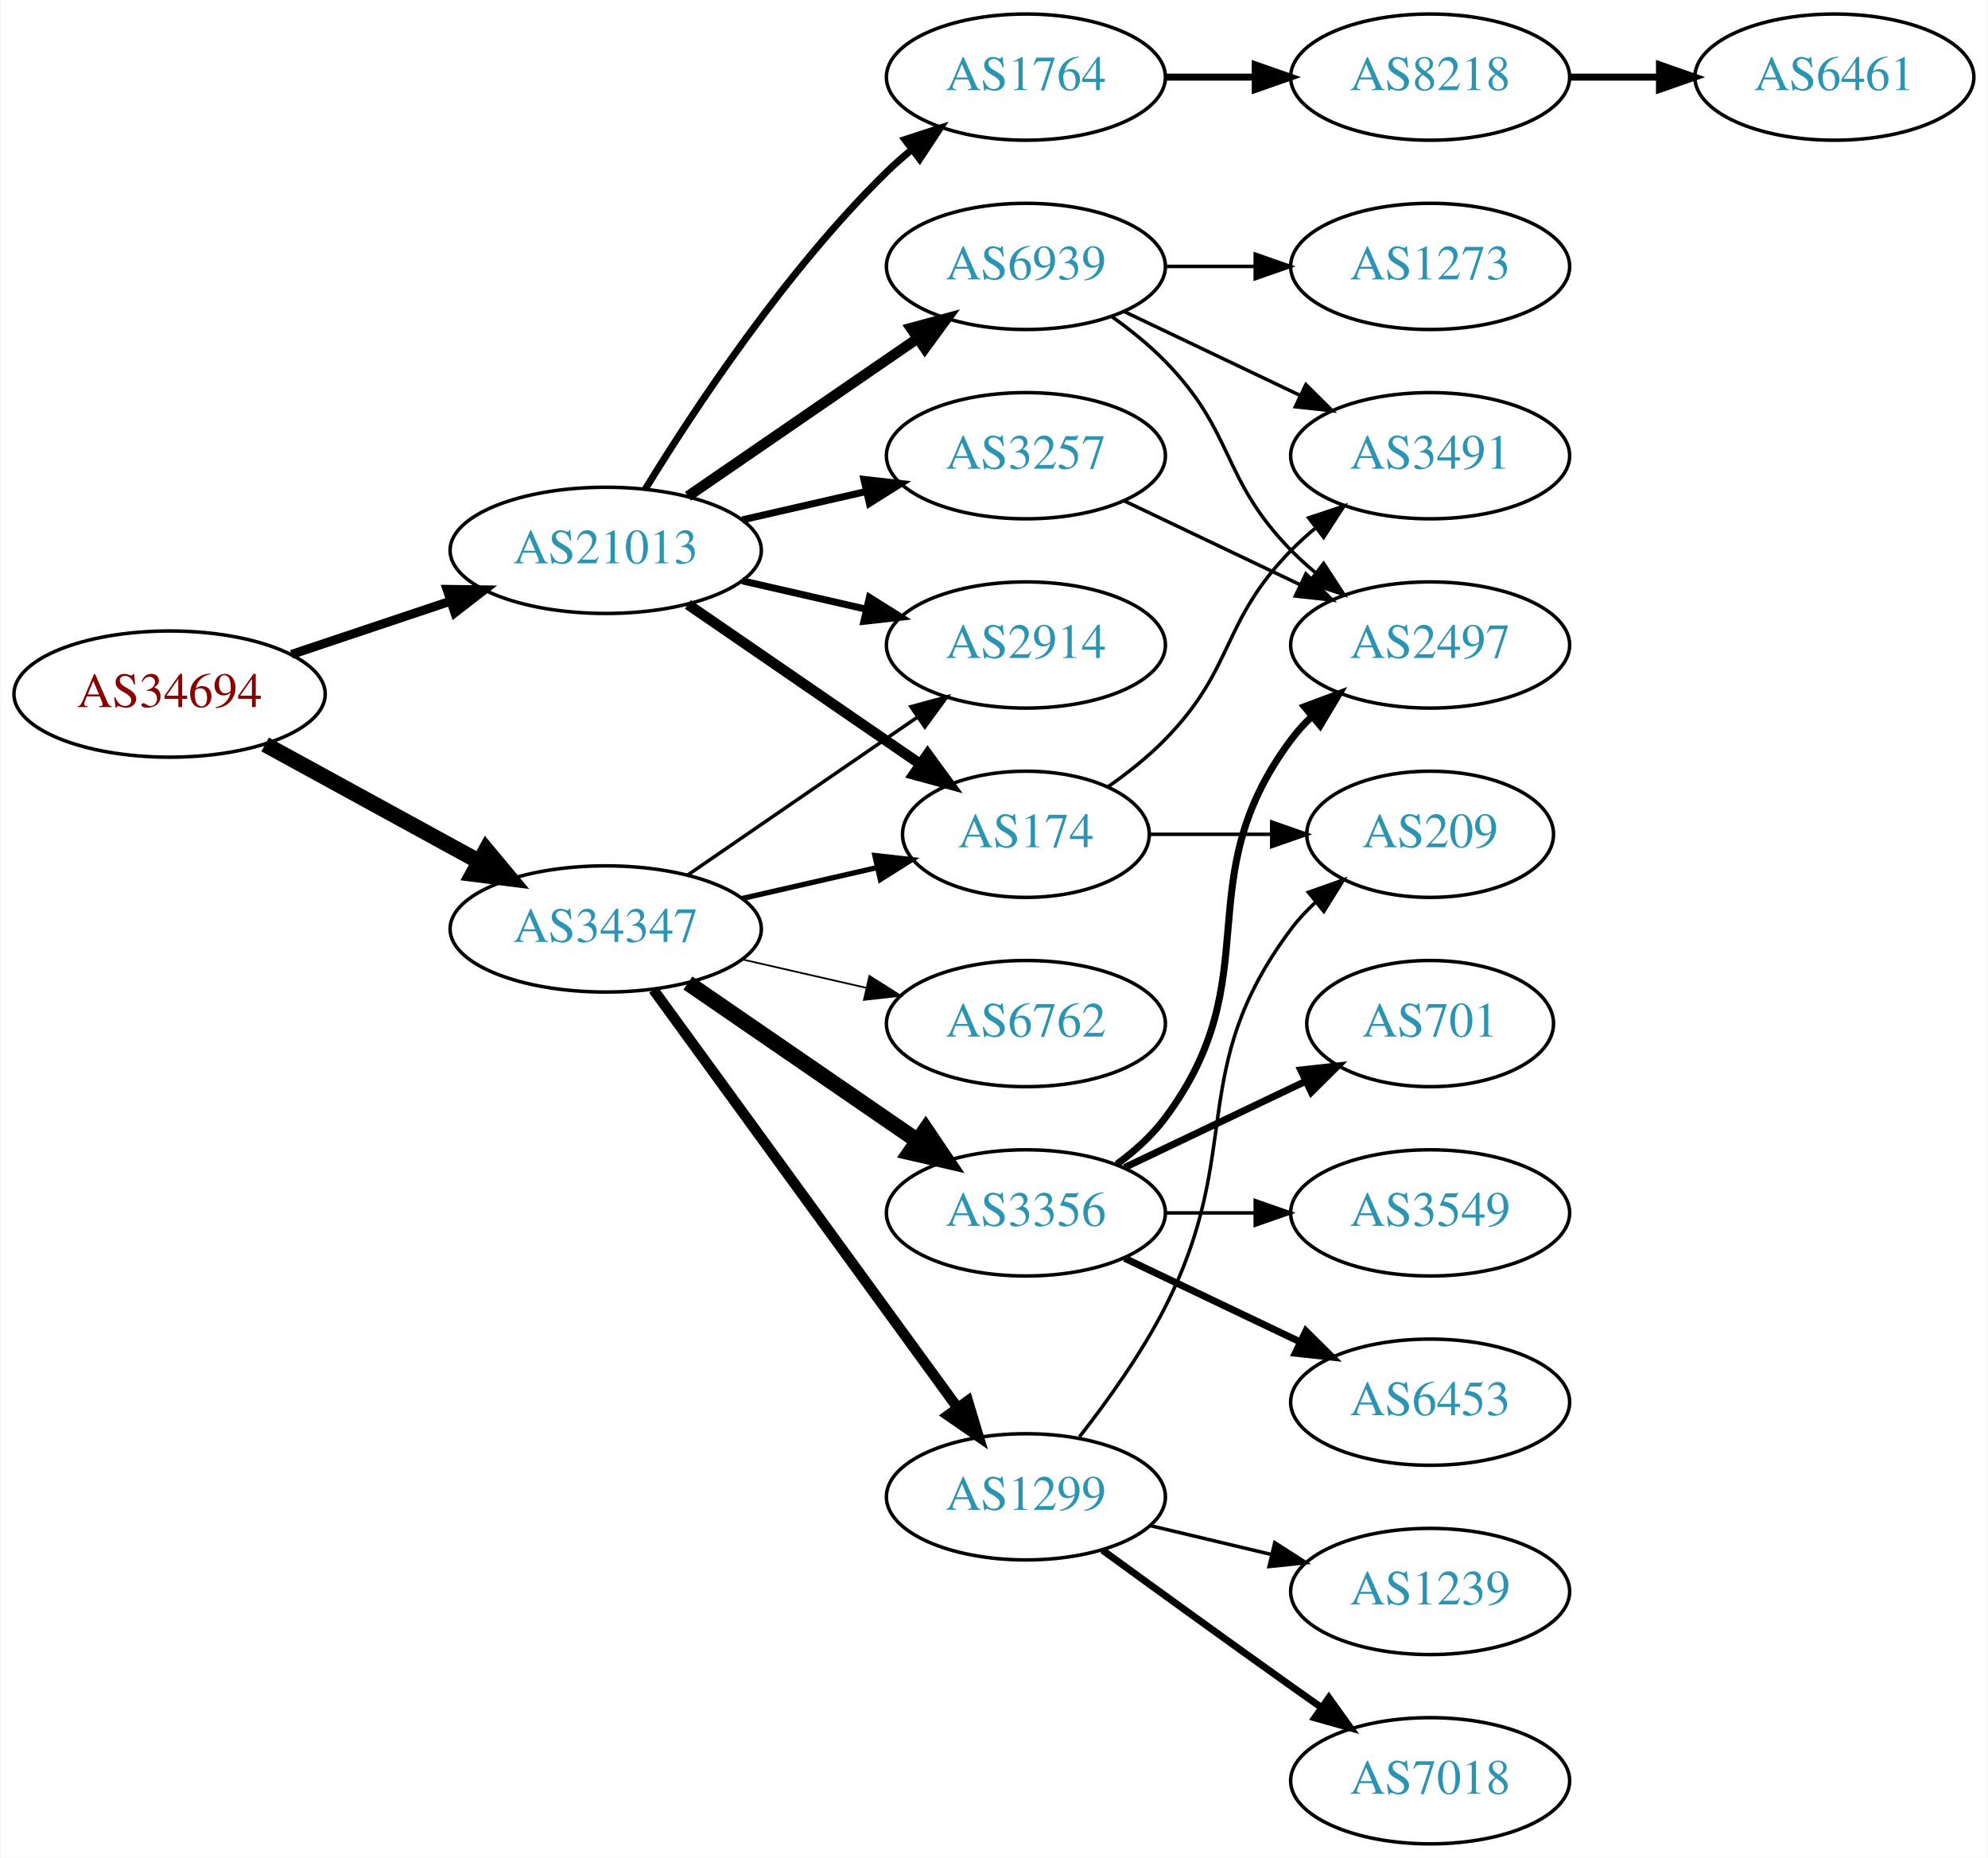
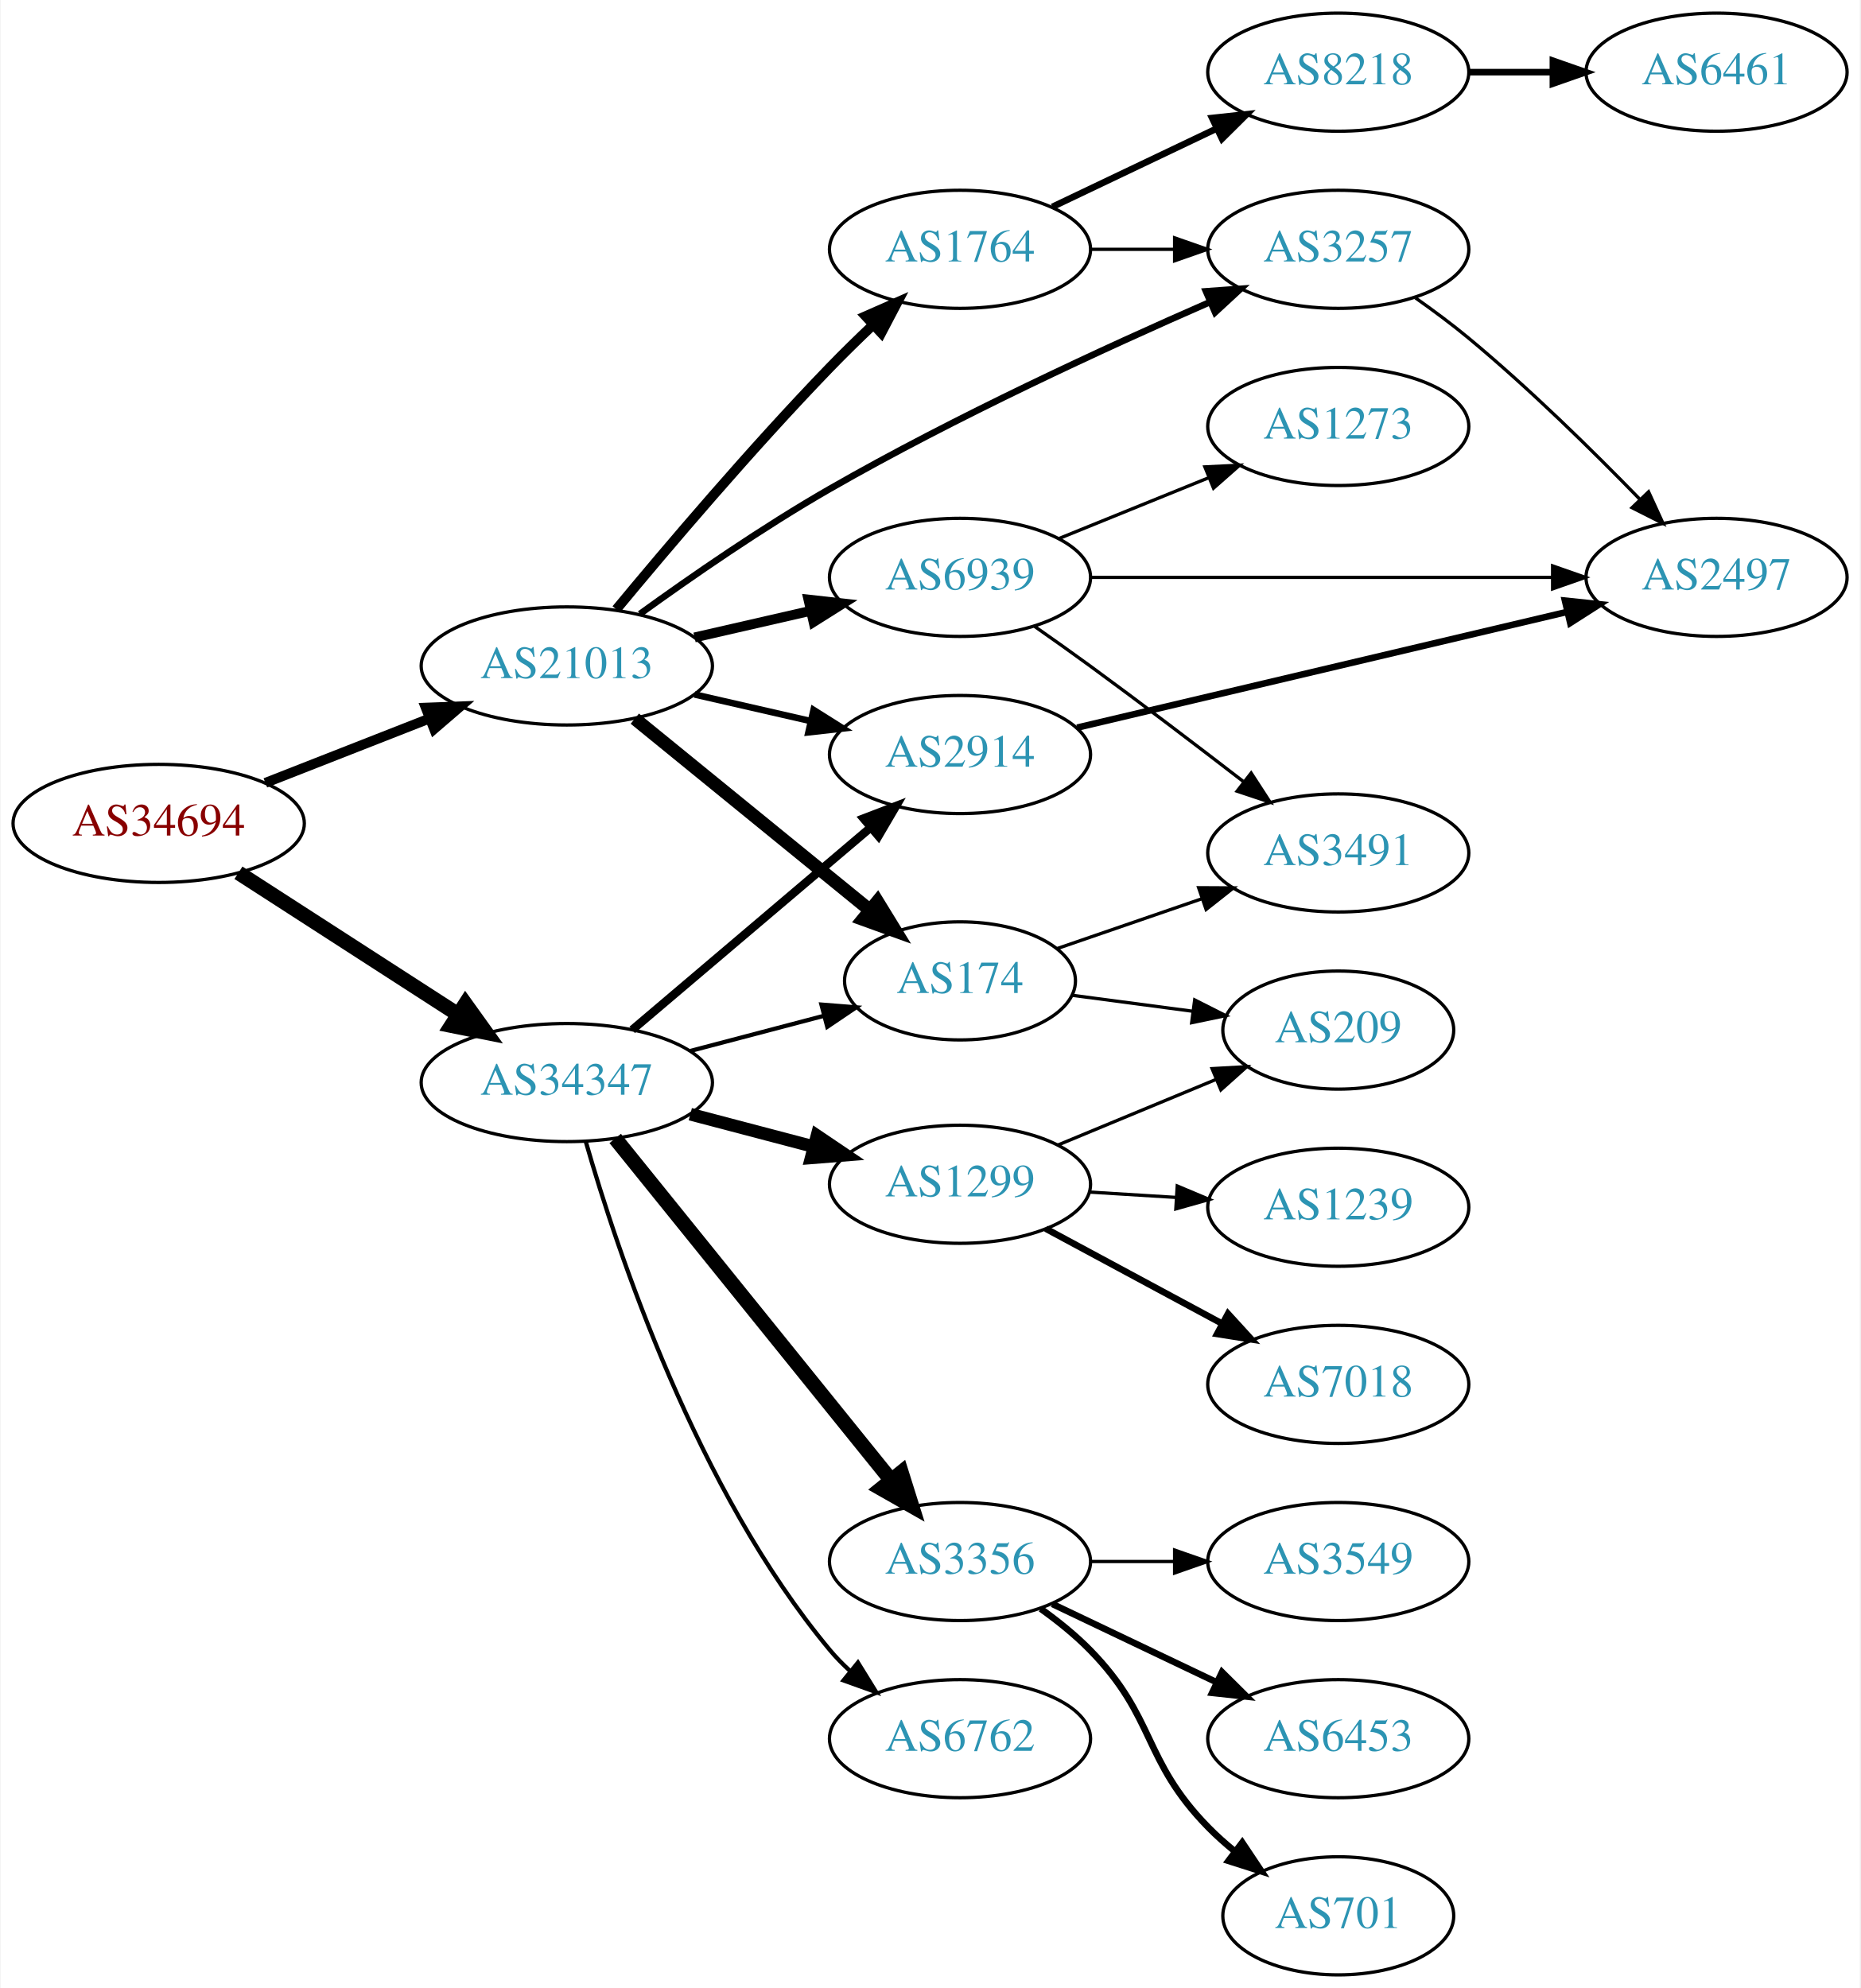
- <svg xmlns="http://www.w3.org/2000/svg" xmlns:xlink="http://www.w3.org/1999/xlink" width="567pt" height="530pt" viewBox="0.00 0.00 566.66 530.00">
-   <g id="graph0" class="graph" transform="scale(1 1) rotate(0) translate(4 526)">
-     <polygon fill="white" stroke="none" points="-4,4 -4,-526 562.663,-526 562.663,4 -4,4" />
+ <svg xmlns="http://www.w3.org/2000/svg" xmlns:xlink="http://www.w3.org/1999/xlink" width="567pt" height="606pt" viewBox="0.00 0.00 566.66 606.00">
+   <g id="graph0" class="graph" transform="scale(1 1) rotate(0) translate(4 602)">
+     <polygon fill="white" stroke="none" points="-4,4 -4,-602 562.663,-602 562.663,4 -4,4" />
    <g id="node1" class="node">
      <g id="a_node1">
        <a xlink:href="/asn/34694" xlink:title="AS34694 ~ Stadtwerke Woergl GmbH [AT]">
-           <ellipse fill="#ffffff" stroke="black" cx="44.196" cy="-328" rx="44.393" ry="18" />
-           <text text-anchor="middle" x="44.196" y="-324.3" font-family="Times,serif" font-size="14.00" fill="#880000">AS34694</text>
+           <ellipse fill="#ffffff" stroke="black" cx="44.196" cy="-351" rx="44.393" ry="18" />
+           <text text-anchor="middle" x="44.196" y="-347.3" font-family="Times,serif" font-size="14.00" fill="#880000">AS34694</text>
        </a>
      </g>
    </g>
    <g id="node2" class="node">
      <g id="a_node2">
        <a xlink:href="/asn/21013" xlink:title="AS21013 ~ Wels, AT [AT]">
-           <ellipse fill="#ffffff" stroke="black" cx="168.588" cy="-369" rx="44.393" ry="18" />
-           <text text-anchor="middle" x="168.588" y="-365.3" font-family="Times,serif" font-size="14.00" fill="#2c94b3">AS21013</text>
+           <ellipse fill="#ffffff" stroke="black" cx="168.588" cy="-399" rx="44.393" ry="18" />
+           <text text-anchor="middle" x="168.588" y="-395.3" font-family="Times,serif" font-size="14.00" fill="#2c94b3">AS21013</text>
        </a>
      </g>
    </g>
    <g id="edge1" class="edge">
-       <path fill="none" stroke="black" stroke-width="2.571" d="M78.964,-339.312C93.01,-344.017 109.488,-349.537 124.399,-354.532" />
-       <polygon fill="black" stroke="black" stroke-width="2.571" points="123.336,-357.867 133.93,-357.725 125.56,-351.23 123.336,-357.867" />
+       <path fill="none" stroke="black" stroke-width="3" d="M76.715,-363.361C91.991,-369.352 110.521,-376.619 126.855,-383.025" />
+       <polygon fill="black" stroke="black" stroke-width="3" points="125.588,-386.288 136.176,-386.681 128.144,-379.771 125.588,-386.288" />
    </g>
    <g id="node3" class="node">
      <g id="a_node3">
        <a xlink:href="/asn/34347" xlink:title="AS34347 ~ HALLAG Kommunal GmbH [AT]">
-           <ellipse fill="#ffffff" stroke="black" cx="168.588" cy="-261" rx="44.393" ry="18" />
-           <text text-anchor="middle" x="168.588" y="-257.3" font-family="Times,serif" font-size="14.00" fill="#2c94b3">AS34347</text>
+           <ellipse fill="#ffffff" stroke="black" cx="168.588" cy="-272" rx="44.393" ry="18" />
+           <text text-anchor="middle" x="168.588" y="-268.3" font-family="Times,serif" font-size="14.00" fill="#2c94b3">AS34347</text>
        </a>
      </g>
    </g>
    <g id="edge2" class="edge">
-       <path fill="none" stroke="black" stroke-width="4.5" d="M71.452,-313.627C89.279,-303.868 113.056,-290.852 132.503,-280.207" />
-       <polygon fill="black" stroke="black" stroke-width="4.5" points="134.494,-283.605 141.375,-275.349 130.713,-276.697 134.494,-283.605" />
+       <path fill="none" stroke="black" stroke-width="4.5" d="M68.505,-335.955C87.44,-323.733 114.352,-306.362 135.352,-292.808" />
+       <polygon fill="black" stroke="black" stroke-width="4.5" points="137.683,-295.99 143.949,-287.258 133.412,-289.373 137.683,-295.99" />
    </g>
    <g id="node4" class="node">
      <g id="a_node4">
-         <a xlink:href="/asn/1764" xlink:title="AS1764 ~ NEXTLAYER-AS [AT]">
-           <ellipse fill="#ffffff" stroke="black" cx="288.431" cy="-504" rx="39.794" ry="18" />
-           <text text-anchor="middle" x="288.431" y="-500.3" font-family="Times,serif" font-size="14.00" fill="#2c94b3">AS1764</text>
+         <a xlink:href="/asn/3257" xlink:title="AS3257 ~ GTT [DE]">
+           <ellipse fill="#ffffff" stroke="black" cx="403.724" cy="-526" rx="39.794" ry="18" />
+           <text text-anchor="middle" x="403.724" y="-522.3" font-family="Times,serif" font-size="14.00" fill="#2c94b3">AS3257</text>
        </a>
      </g>
    </g>
    <g id="edge3" class="edge">
-       <path fill="none" stroke="black" stroke-width="2" d="M179.854,-386.44C193.662,-408.991 219.851,-448.722 248.784,-477 250.924,-479.092 253.242,-481.137 255.642,-483.106" />
-       <polygon fill="black" stroke="black" stroke-width="2" points="253.908,-486.185 263.983,-489.464 258.152,-480.618 253.908,-486.185" />
+       <path fill="none" stroke="black" stroke-width="2" d="M190.851,-414.835C206.471,-426.132 228.429,-441.328 248.784,-453 287.037,-474.934 332.941,-496.077 364.613,-509.913" />
+       <polygon fill="black" stroke="black" stroke-width="2" points="363.394,-513.199 373.961,-513.965 366.178,-506.776 363.394,-513.199" />
    </g>
    <g id="node5" class="node">
      <g id="a_node5">
-         <a xlink:href="/asn/3257" xlink:title="AS3257 ~ GTT [DE]">
-           <ellipse fill="#ffffff" stroke="black" cx="288.431" cy="-396" rx="39.794" ry="18" />
-           <text text-anchor="middle" x="288.431" y="-392.3" font-family="Times,serif" font-size="14.00" fill="#2c94b3">AS3257</text>
+         <a xlink:href="/asn/2914" xlink:title="AS2914 ~ NTT America, Inc. [US]">
+           <ellipse fill="#ffffff" stroke="black" cx="288.431" cy="-372" rx="39.794" ry="18" />
+           <text text-anchor="middle" x="288.431" y="-368.3" font-family="Times,serif" font-size="14.00" fill="#2c94b3">AS2914</text>
        </a>
      </g>
    </g>
    <g id="edge4" class="edge">
-       <path fill="none" stroke="black" stroke-width="2" d="M207.523,-377.692C218.764,-380.267 231.176,-383.111 242.799,-385.774" />
-       <polygon fill="black" stroke="black" stroke-width="2" points="242.232,-389.235 252.761,-388.057 243.795,-382.412 242.232,-389.235" />
+       <path fill="none" stroke="black" stroke-width="2" d="M207.523,-390.308C218.764,-387.733 231.176,-384.889 242.799,-382.226" />
+       <polygon fill="black" stroke="black" stroke-width="2" points="243.795,-385.588 252.761,-379.943 242.232,-378.765 243.795,-385.588" />
    </g>
    <g id="node6" class="node">
      <g id="a_node6">
-         <a xlink:href="/asn/2914" xlink:title="AS2914 ~ NTT America, Inc. [US]">
-           <ellipse fill="#ffffff" stroke="black" cx="288.431" cy="-342" rx="39.794" ry="18" />
-           <text text-anchor="middle" x="288.431" y="-338.3" font-family="Times,serif" font-size="14.00" fill="#2c94b3">AS2914</text>
+         <a xlink:href="/asn/174" xlink:title="AS174 ~ Cogent Communications [US]">
+           <ellipse fill="#ffffff" stroke="black" cx="288.431" cy="-303" rx="35.194" ry="18" />
+           <text text-anchor="middle" x="288.431" y="-299.3" font-family="Times,serif" font-size="14.00" fill="#2c94b3">AS174</text>
        </a>
      </g>
    </g>
    <g id="edge5" class="edge">
-       <path fill="none" stroke="black" stroke-width="2" d="M207.523,-360.308C218.764,-357.733 231.176,-354.889 242.799,-352.226" />
-       <polygon fill="black" stroke="black" stroke-width="2" points="243.795,-355.588 252.761,-349.943 242.232,-348.765 243.795,-355.588" />
+       <path fill="none" stroke="black" stroke-width="4" d="M189.312,-382.932C208.95,-366.934 239.218,-342.276 260.942,-324.579" />
+       <polygon fill="black" stroke="black" stroke-width="4" points="263.268,-327.199 268.81,-318.169 258.847,-321.772 263.268,-327.199" />
    </g>
    <g id="node7" class="node">
      <g id="a_node7">
-         <a xlink:href="/asn/174" xlink:title="AS174 ~ Cogent Communications [US]">
-           <ellipse fill="#ffffff" stroke="black" cx="288.431" cy="-288" rx="35.194" ry="18" />
-           <text text-anchor="middle" x="288.431" y="-284.3" font-family="Times,serif" font-size="14.00" fill="#2c94b3">AS174</text>
+         <a xlink:href="/asn/1764" xlink:title="AS1764 ~ NEXTLAYER-AS [AT]">
+           <ellipse fill="#ffffff" stroke="black" cx="288.431" cy="-526" rx="39.794" ry="18" />
+           <text text-anchor="middle" x="288.431" y="-522.3" font-family="Times,serif" font-size="14.00" fill="#2c94b3">AS1764</text>
        </a>
      </g>
    </g>
    <g id="edge6" class="edge">
-       <path fill="none" stroke="black" stroke-width="3" d="M192.031,-353.574C210.846,-340.641 237.843,-322.085 258.319,-308.01" />
-       <polygon fill="black" stroke="black" stroke-width="3" points="260.394,-310.831 266.652,-302.282 256.429,-305.063 260.394,-310.831" />
+       <path fill="none" stroke="black" stroke-width="3" d="M183.671,-416.243C199.123,-434.904 224.911,-465.305 248.784,-490 252.949,-494.308 257.505,-498.762 261.982,-503.007" />
+       <polygon fill="black" stroke="black" stroke-width="3" points="259.66,-505.627 269.358,-509.891 264.436,-500.509 259.66,-505.627" />
    </g>
    <g id="node8" class="node">
      <g id="a_node8">
        <a xlink:href="/asn/6939" xlink:title="AS6939 ~ Hurricane Electric LLC [US]">
-           <ellipse fill="#ffffff" stroke="black" cx="288.431" cy="-450" rx="39.794" ry="18" />
-           <text text-anchor="middle" x="288.431" y="-446.3" font-family="Times,serif" font-size="14.00" fill="#2c94b3">AS6939</text>
+           <ellipse fill="#ffffff" stroke="black" cx="288.431" cy="-426" rx="39.794" ry="18" />
+           <text text-anchor="middle" x="288.431" y="-422.3" font-family="Times,serif" font-size="14.00" fill="#2c94b3">AS6939</text>
        </a>
      </g>
    </g>
    <g id="edge7" class="edge">
-       <path fill="none" stroke="black" stroke-width="3" d="M192.031,-384.426C210.612,-397.198 237.173,-415.455 257.553,-429.463" />
-       <polygon fill="black" stroke="black" stroke-width="3" points="255.643,-432.398 265.867,-435.178 259.609,-426.629 255.643,-432.398" />
-     </g>
-     <g id="edge11" class="edge">
-       <path fill="none" stroke="black" d="M192.031,-276.426C210.612,-289.198 237.173,-307.455 257.553,-321.463" />
-       <polygon fill="black" stroke="black" points="255.643,-324.398 265.867,-327.178 259.609,-318.629 255.643,-324.398" />
-     </g>
-     <g id="edge12" class="edge">
-       <path fill="none" stroke="black" stroke-width="1.5" d="M207.523,-269.692C219.84,-272.514 233.565,-275.658 246.116,-278.534" />
-       <polygon fill="black" stroke="black" stroke-width="1.5" points="245.351,-281.949 255.88,-280.771 246.914,-275.126 245.351,-281.949" />
-     </g>
-     <g id="node12" class="node">
-       <g id="a_node12">
-         <a xlink:href="/asn/3356" xlink:title="AS3356 ~ Level 3 Parent, LLC [US]">
-           <ellipse fill="#ffffff" stroke="black" cx="288.431" cy="-180" rx="39.794" ry="18" />
-           <text text-anchor="middle" x="288.431" y="-176.3" font-family="Times,serif" font-size="14.00" fill="#2c94b3">AS3356</text>
-         </a>
-       </g>
-     </g>
-     <g id="edge13" class="edge">
-       <path fill="none" stroke="black" stroke-width="4.5" d="M192.031,-245.574C210.612,-232.802 237.173,-214.545 257.553,-200.537" />
-       <polygon fill="black" stroke="black" stroke-width="4.5" points="259.856,-203.731 265.867,-194.822 255.396,-197.242 259.856,-203.731" />
-     </g>
-     <g id="node13" class="node">
-       <g id="a_node13">
-         <a xlink:href="/asn/1299" xlink:title="AS1299 ~ Telia Carrier [EU]">
-           <ellipse fill="#ffffff" stroke="black" cx="288.431" cy="-99" rx="39.794" ry="18" />
-           <text text-anchor="middle" x="288.431" y="-95.3" font-family="Times,serif" font-size="14.00" fill="#2c94b3">AS1299</text>
-         </a>
-       </g>
-     </g>
-     <g id="edge14" class="edge">
-       <path fill="none" stroke="black" stroke-width="3" d="M182.199,-243.663C203.02,-215.04 244.683,-157.767 268.871,-124.514" />
-       <polygon fill="black" stroke="black" stroke-width="3" points="271.858,-126.358 274.91,-116.212 266.197,-122.24 271.858,-126.358" />
+       <path fill="none" stroke="black" stroke-width="3" d="M207.523,-407.692C218.764,-410.267 231.176,-413.111 242.799,-415.774" />
+       <polygon fill="black" stroke="black" stroke-width="3" points="242.232,-419.235 252.761,-418.057 243.795,-412.412 242.232,-419.235" />
+     </g>
+     <g id="edge15" class="edge">
+       <path fill="none" stroke="black" stroke-width="2.571" d="M188.522,-288.067C208.223,-304.785 239.218,-331.087 261.256,-349.789" />
+       <polygon fill="black" stroke="black" stroke-width="2.571" points="259.044,-352.501 268.933,-356.303 263.573,-347.164 259.044,-352.501" />
+     </g>
+     <g id="edge18" class="edge">
+       <path fill="none" stroke="black" stroke-width="1.286" d="M206.228,-281.639C219.15,-285.038 233.748,-288.878 246.968,-292.356" />
+       <polygon fill="black" stroke="black" stroke-width="1.286" points="246.196,-295.772 256.757,-294.931 247.977,-289.002 246.196,-295.772" />
    </g>
    <g id="node14" class="node">
      <g id="a_node14">
+         <a xlink:href="/asn/3356" xlink:title="AS3356 ~ Level 3 Parent, LLC [US]">
+           <ellipse fill="#ffffff" stroke="black" cx="288.431" cy="-126" rx="39.794" ry="18" />
+           <text text-anchor="middle" x="288.431" y="-122.3" font-family="Times,serif" font-size="14.00" fill="#2c94b3">AS3356</text>
+         </a>
+       </g>
+     </g>
+     <g id="edge14" class="edge">
+       <path fill="none" stroke="black" stroke-width="4.5" d="M183.337,-254.966C204.093,-229.251 243.538,-180.381 267.462,-150.74" />
+       <polygon fill="black" stroke="black" stroke-width="4.5" points="270.553,-153.18 273.77,-142.925 264.425,-148.234 270.553,-153.18" />
+     </g>
+     <g id="node15" class="node">
+       <g id="a_node15">
        <a xlink:href="/asn/6762" xlink:title="AS6762 ~ TELECOM ITALIA SPARKLE S.p.A. [IT]">
-           <ellipse fill="#ffffff" stroke="black" cx="288.431" cy="-234" rx="39.794" ry="18" />
-           <text text-anchor="middle" x="288.431" y="-230.3" font-family="Times,serif" font-size="14.00" fill="#2c94b3">AS6762</text>
-         </a>
-       </g>
-     </g>
-     <g id="edge15" class="edge">
-       <path fill="none" stroke="black" stroke-width="0.5" d="M207.523,-252.308C218.764,-249.733 231.176,-246.889 242.799,-244.226" />
-       <polygon fill="black" stroke="black" stroke-width="0.5" points="243.795,-247.588 252.761,-241.943 242.232,-240.765 243.795,-247.588" />
+           <ellipse fill="#ffffff" stroke="black" cx="288.431" cy="-72" rx="39.794" ry="18" />
+           <text text-anchor="middle" x="288.431" y="-68.3" font-family="Times,serif" font-size="14.00" fill="#2c94b3">AS6762</text>
+         </a>
+       </g>
+     </g>
+     <g id="edge16" class="edge">
+       <path fill="none" stroke="black" stroke-width="1.286" d="M174.346,-254.101C183.926,-220.665 208.163,-147.706 248.784,-99 250.652,-96.761 252.748,-94.622 254.973,-92.599" />
+       <polygon fill="black" stroke="black" stroke-width="1.286" points="257.32,-95.202 262.889,-86.189 252.915,-89.762 257.32,-95.202" />
+     </g>
+     <g id="node16" class="node">
+       <g id="a_node16">
+         <a xlink:href="/asn/1299" xlink:title="AS1299 ~ Telia Carrier [EU]">
+           <ellipse fill="#ffffff" stroke="black" cx="288.431" cy="-241" rx="39.794" ry="18" />
+           <text text-anchor="middle" x="288.431" y="-237.3" font-family="Times,serif" font-size="14.00" fill="#2c94b3">AS1299</text>
+         </a>
+       </g>
+     </g>
+     <g id="edge17" class="edge">
+       <path fill="none" stroke="black" stroke-width="3.857" d="M206.228,-262.361C218.17,-259.22 231.544,-255.702 243.939,-252.441" />
+       <polygon fill="black" stroke="black" stroke-width="3.857" points="244.842,-255.823 253.622,-249.894 243.061,-249.053 244.842,-255.823" />
    </g>
    <g id="node9" class="node">
      <g id="a_node9">
-         <a xlink:href="/asn/8218" xlink:title="AS8218 ~ legacy Neotelecoms [FR]">
-           <ellipse fill="#ffffff" stroke="black" cx="403.724" cy="-504" rx="39.794" ry="18" />
-           <text text-anchor="middle" x="403.724" y="-500.3" font-family="Times,serif" font-size="14.00" fill="#2c94b3">AS8218</text>
+         <a xlink:href="/asn/2497" xlink:title="AS2497 ~ Internet Initiative Japan Inc. [JP]">
+           <ellipse fill="#ffffff" stroke="black" cx="519.017" cy="-426" rx="39.794" ry="18" />
+           <text text-anchor="middle" x="519.017" y="-422.3" font-family="Times,serif" font-size="14.00" fill="#2c94b3">AS2497</text>
        </a>
      </g>
    </g>
    <g id="edge8" class="edge">
-       <path fill="none" stroke="black" stroke-width="2" d="M328.103,-504C336.306,-504 345.07,-504 353.602,-504" />
-       <polygon fill="black" stroke="black" stroke-width="2" points="353.841,-507.5 363.841,-504 353.841,-500.5 353.841,-507.5" />
+       <path fill="none" stroke="black" d="M427.258,-511.187C432.664,-507.382 438.329,-503.178 443.37,-499 461.911,-483.635 481.31,-464.559 495.684,-449.761" />
+       <polygon fill="black" stroke="black" points="498.301,-452.088 502.711,-442.455 493.256,-447.236 498.301,-452.088" />
+     </g>
+     <g id="edge22" class="edge">
+       <path fill="none" stroke="black" stroke-width="2" d="M324.148,-380.201C364.123,-389.645 429.881,-405.179 473.564,-415.499" />
+       <polygon fill="black" stroke="black" stroke-width="2" points="472.811,-418.917 483.348,-417.81 474.421,-412.105 472.811,-418.917" />
+     </g>
+     <g id="node10" class="node">
+       <g id="a_node10">
+         <a xlink:href="/asn/3491" xlink:title="AS3491 ~ PCCW Global, Inc. [US]">
+           <ellipse fill="#ffffff" stroke="black" cx="403.724" cy="-342" rx="39.794" ry="18" />
+           <text text-anchor="middle" x="403.724" y="-338.3" font-family="Times,serif" font-size="14.00" fill="#2c94b3">AS3491</text>
+         </a>
+       </g>
+     </g>
+     <g id="edge9" class="edge">
+       <path fill="none" stroke="black" d="M318.019,-312.841C331.334,-317.425 347.416,-322.961 361.974,-327.972" />
+       <polygon fill="black" stroke="black" points="361.162,-331.394 371.757,-331.34 363.44,-324.775 361.162,-331.394" />
    </g>
    <g id="node11" class="node">
      <g id="a_node11">
-         <a xlink:href="/asn/2497" xlink:title="AS2497 ~ Internet Initiative Japan Inc. [JP]">
-           <ellipse fill="#ffffff" stroke="black" cx="403.724" cy="-342" rx="39.794" ry="18" />
-           <text text-anchor="middle" x="403.724" y="-338.3" font-family="Times,serif" font-size="14.00" fill="#2c94b3">AS2497</text>
-         </a>
-       </g>
-     </g>
-     <g id="edge10" class="edge">
-       <path fill="none" stroke="black" d="M316.567,-383.066C331.561,-375.919 350.382,-366.948 366.605,-359.215" />
-       <polygon fill="black" stroke="black" points="368.288,-362.291 375.809,-354.829 365.276,-355.972 368.288,-362.291" />
-     </g>
-     <g id="node20" class="node">
-       <g id="a_node20">
        <a xlink:href="/asn/209" xlink:title="AS209 ~ CenturyLink Communications, LLC [US]">
          <ellipse fill="#ffffff" stroke="black" cx="403.724" cy="-288" rx="35.194" ry="18" />
          <text text-anchor="middle" x="403.724" y="-284.3" font-family="Times,serif" font-size="14.00" fill="#2c94b3">AS209</text>
        </a>
      </g>
    </g>
-     <g id="edge24" class="edge">
-       <path fill="none" stroke="black" d="M323.73,-288C334.6,-288 346.778,-288 358.255,-288" />
-       <polygon fill="black" stroke="black" points="358.541,-291.5 368.541,-288 358.541,-284.5 358.541,-291.5" />
-     </g>
-     <g id="node21" class="node">
-       <g id="a_node21">
-         <a xlink:href="/asn/3491" xlink:title="AS3491 ~ PCCW Global, Inc. [US]">
-           <ellipse fill="#ffffff" stroke="black" cx="403.724" cy="-396" rx="39.794" ry="18" />
-           <text text-anchor="middle" x="403.724" y="-392.3" font-family="Times,serif" font-size="14.00" fill="#2c94b3">AS3491</text>
-         </a>
-       </g>
-     </g>
-     <g id="edge23" class="edge">
-       <path fill="none" stroke="black" d="M311.814,-301.532C317.455,-305.49 323.269,-310.086 328.077,-315 348.25,-335.617 343.905,-348.383 364.077,-369 366.17,-371.139 368.453,-373.218 370.83,-375.21" />
-       <polygon fill="black" stroke="black" points="369.074,-378.275 379.13,-381.611 373.349,-372.732 369.074,-378.275" />
-     </g>
-     <g id="edge27" class="edge">
-       <path fill="none" stroke="black" d="M313.025,-435.611C318.281,-431.852 323.613,-427.563 328.077,-423 348.25,-402.383 343.905,-389.617 364.077,-369 366.17,-366.861 368.453,-364.782 370.83,-362.79" />
-       <polygon fill="black" stroke="black" points="373.349,-365.268 379.13,-356.389 369.074,-359.725 373.349,-365.268" />
+     <g id="edge10" class="edge">
+       <path fill="none" stroke="black" d="M322.504,-298.621C334.036,-297.094 347.154,-295.357 359.393,-293.737" />
+       <polygon fill="black" stroke="black" points="359.959,-297.193 369.413,-292.41 359.04,-290.253 359.959,-297.193" />
+     </g>
+     <g id="edge12" class="edge">
+       <path fill="none" stroke="black" d="M328.103,-526C336.306,-526 345.07,-526 353.602,-526" />
+       <polygon fill="black" stroke="black" points="353.841,-529.5 363.841,-526 353.841,-522.5 353.841,-529.5" />
+     </g>
+     <g id="node12" class="node">
+       <g id="a_node12">
+         <a xlink:href="/asn/8218" xlink:title="AS8218 ~ legacy Neotelecoms [FR]">
+           <ellipse fill="#ffffff" stroke="black" cx="403.724" cy="-580" rx="39.794" ry="18" />
+           <text text-anchor="middle" x="403.724" y="-576.3" font-family="Times,serif" font-size="14.00" fill="#2c94b3">AS8218</text>
+         </a>
+       </g>
+     </g>
+     <g id="edge11" class="edge">
+       <path fill="none" stroke="black" stroke-width="2" d="M316.567,-538.934C331.561,-546.081 350.382,-555.052 366.605,-562.785" />
+       <polygon fill="black" stroke="black" stroke-width="2" points="365.276,-566.028 375.809,-567.171 368.288,-559.709 365.276,-566.028" />
    </g>
    <g id="edge26" class="edge">
-       <path fill="none" stroke="black" d="M316.567,-437.066C331.561,-429.919 350.382,-420.948 366.605,-413.215" />
-       <polygon fill="black" stroke="black" points="368.288,-416.291 375.809,-408.829 365.276,-409.972 368.288,-416.291" />
+       <path fill="none" stroke="black" d="M328.207,-426C367.04,-426 426.923,-426 469.021,-426" />
+       <polygon fill="black" stroke="black" points="469.05,-429.5 479.05,-426 469.05,-422.5 469.05,-429.5" />
+     </g>
+     <g id="edge28" class="edge">
+       <path fill="none" stroke="black" d="M311.211,-411.023C316.745,-407.152 322.658,-402.959 328.077,-399 343.669,-387.609 360.809,-374.559 374.728,-363.823" />
+       <polygon fill="black" stroke="black" points="377.169,-366.36 382.936,-357.473 372.885,-360.824 377.169,-366.36" />
    </g>
    <g id="node22" class="node">
      <g id="a_node22">
        <a xlink:href="/asn/1273" xlink:title="AS1273 ~ Vodafone Group PLC [EU]">
-           <ellipse fill="#ffffff" stroke="black" cx="403.724" cy="-450" rx="39.794" ry="18" />
-           <text text-anchor="middle" x="403.724" y="-446.3" font-family="Times,serif" font-size="14.00" fill="#2c94b3">AS1273</text>
-         </a>
-       </g>
-     </g>
-     <g id="edge25" class="edge">
-       <path fill="none" stroke="black" d="M328.103,-450C336.306,-450 345.07,-450 353.602,-450" />
-       <polygon fill="black" stroke="black" points="353.841,-453.5 363.841,-450 353.841,-446.5 353.841,-453.5" />
-     </g>
-     <g id="node10" class="node">
-       <g id="a_node10">
+           <ellipse fill="#ffffff" stroke="black" cx="403.724" cy="-472" rx="39.794" ry="18" />
+           <text text-anchor="middle" x="403.724" y="-468.3" font-family="Times,serif" font-size="14.00" fill="#2c94b3">AS1273</text>
+         </a>
+       </g>
+     </g>
+     <g id="edge27" class="edge">
+       <path fill="none" stroke="black" d="M318.607,-437.846C332.482,-443.48 349.259,-450.292 364.169,-456.346" />
+       <polygon fill="black" stroke="black" points="363.065,-459.675 373.647,-460.194 365.698,-453.189 363.065,-459.675" />
+     </g>
+     <g id="node13" class="node">
+       <g id="a_node13">
        <a xlink:href="/asn/6461" xlink:title="AS6461 ~ Zayo Bandwidth [US]">
-           <ellipse fill="#ffffff" stroke="black" cx="519.017" cy="-504" rx="39.794" ry="18" />
-           <text text-anchor="middle" x="519.017" y="-500.3" font-family="Times,serif" font-size="14.00" fill="#2c94b3">AS6461</text>
-         </a>
-       </g>
-     </g>
-     <g id="edge9" class="edge">
-       <path fill="none" stroke="black" stroke-width="2" d="M443.396,-504C451.599,-504 460.363,-504 468.895,-504" />
-       <polygon fill="black" stroke="black" stroke-width="2" points="469.134,-507.5 479.134,-504 469.134,-500.5 469.134,-507.5" />
-     </g>
-     <g id="edge19" class="edge">
-       <path fill="none" stroke="black" stroke-width="2" d="M314.362,-193.882C319.438,-197.611 324.356,-202.016 328.077,-207 358.349,-247.542 333.806,-274.458 364.077,-315 365.822,-317.336 367.829,-319.545 369.992,-321.617" />
-       <polygon fill="black" stroke="black" stroke-width="2" points="367.87,-324.405 377.793,-328.118 372.352,-319.027 367.87,-324.405" />
-     </g>
-     <g id="node15" class="node">
-       <g id="a_node15">
-         <a xlink:href="/asn/701" xlink:title="AS701 ~ UUNET [US]">
-           <ellipse fill="#ffffff" stroke="black" cx="403.724" cy="-234" rx="35.194" ry="18" />
-           <text text-anchor="middle" x="403.724" y="-230.3" font-family="Times,serif" font-size="14.00" fill="#2c94b3">AS701</text>
-         </a>
-       </g>
-     </g>
-     <g id="edge16" class="edge">
-       <path fill="none" stroke="black" stroke-width="2" d="M316.567,-192.934C331.999,-200.29 351.485,-209.577 368.02,-217.459" />
-       <polygon fill="black" stroke="black" stroke-width="2" points="366.828,-220.768 377.361,-221.911 369.84,-214.449 366.828,-220.768" />
-     </g>
-     <g id="node16" class="node">
-       <g id="a_node16">
-         <a xlink:href="/asn/6453" xlink:title="AS6453 ~ TATA COMMUNICATIONS (AMERICA) INC [US]">
-           <ellipse fill="#ffffff" stroke="black" cx="403.724" cy="-126" rx="39.794" ry="18" />
-           <text text-anchor="middle" x="403.724" y="-122.3" font-family="Times,serif" font-size="14.00" fill="#2c94b3">AS6453</text>
-         </a>
-       </g>
-     </g>
-     <g id="edge17" class="edge">
-       <path fill="none" stroke="black" stroke-width="2" d="M316.567,-167.066C331.561,-159.919 350.382,-150.948 366.605,-143.215" />
-       <polygon fill="black" stroke="black" stroke-width="2" points="368.288,-146.291 375.809,-138.829 365.276,-139.972 368.288,-146.291" />
+           <ellipse fill="#ffffff" stroke="black" cx="519.017" cy="-580" rx="39.794" ry="18" />
+           <text text-anchor="middle" x="519.017" y="-576.3" font-family="Times,serif" font-size="14.00" fill="#2c94b3">AS6461</text>
+         </a>
+       </g>
+     </g>
+     <g id="edge13" class="edge">
+       <path fill="none" stroke="black" stroke-width="2" d="M443.396,-580C451.599,-580 460.363,-580 468.895,-580" />
+       <polygon fill="black" stroke="black" stroke-width="2" points="469.134,-583.5 479.134,-580 469.134,-576.5 469.134,-583.5" />
    </g>
    <g id="node17" class="node">
      <g id="a_node17">
-         <a xlink:href="/asn/3549" xlink:title="AS3549 ~ Level 3 Parent, LLC [US]">
-           <ellipse fill="#ffffff" stroke="black" cx="403.724" cy="-180" rx="39.794" ry="18" />
-           <text text-anchor="middle" x="403.724" y="-176.3" font-family="Times,serif" font-size="14.00" fill="#2c94b3">AS3549</text>
-         </a>
-       </g>
-     </g>
-     <g id="edge18" class="edge">
-       <path fill="none" stroke="black" d="M328.103,-180C336.306,-180 345.07,-180 353.602,-180" />
-       <polygon fill="black" stroke="black" points="353.841,-183.5 363.841,-180 353.841,-176.5 353.841,-183.5" />
+         <a xlink:href="/asn/6453" xlink:title="AS6453 ~ TATA COMMUNICATIONS (AMERICA) INC [US]">
+           <ellipse fill="#ffffff" stroke="black" cx="403.724" cy="-72" rx="39.794" ry="18" />
+           <text text-anchor="middle" x="403.724" y="-68.3" font-family="Times,serif" font-size="14.00" fill="#2c94b3">AS6453</text>
+         </a>
+       </g>
+     </g>
+     <g id="edge19" class="edge">
+       <path fill="none" stroke="black" stroke-width="2" d="M316.567,-113.066C331.561,-105.919 350.382,-96.948 366.605,-89.215" />
+       <polygon fill="black" stroke="black" stroke-width="2" points="368.288,-92.291 375.809,-84.829 365.276,-85.972 368.288,-92.291" />
    </g>
    <g id="node18" class="node">
      <g id="a_node18">
-         <a xlink:href="/asn/7018" xlink:title="AS7018 ~ AT&amp;T Services, Inc. [US]">
-           <ellipse fill="#ffffff" stroke="black" cx="403.724" cy="-18" rx="39.794" ry="18" />
-           <text text-anchor="middle" x="403.724" y="-14.3" font-family="Times,serif" font-size="14.00" fill="#2c94b3">AS7018</text>
+         <a xlink:href="/asn/701" xlink:title="AS701 ~ UUNET [US]">
+           <ellipse fill="#ffffff" stroke="black" cx="403.724" cy="-18" rx="35.194" ry="18" />
+           <text text-anchor="middle" x="403.724" y="-14.3" font-family="Times,serif" font-size="14.00" fill="#2c94b3">AS701</text>
        </a>
      </g>
    </g>
    <g id="edge20" class="edge">
-       <path fill="none" stroke="black" stroke-width="2" d="M310.279,-83.778C325.213,-72.909 345.827,-57.975 364.077,-45 366.898,-42.995 369.841,-40.915 372.789,-38.841" />
-       <polygon fill="black" stroke="black" stroke-width="2" points="374.835,-41.681 381.013,-33.074 370.816,-35.95 374.835,-41.681" />
+       <path fill="none" stroke="black" stroke-width="2" d="M313.025,-111.611C318.281,-107.852 323.613,-103.563 328.077,-99 348.25,-78.383 343.905,-65.617 364.077,-45 366.556,-42.466 369.303,-40.017 372.156,-37.696" />
+       <polygon fill="black" stroke="black" stroke-width="2" points="374.458,-40.343 380.341,-31.532 370.247,-34.752 374.458,-40.343" />
    </g>
    <g id="node19" class="node">
      <g id="a_node19">
+         <a xlink:href="/asn/3549" xlink:title="AS3549 ~ Level 3 Parent, LLC [US]">
+           <ellipse fill="#ffffff" stroke="black" cx="403.724" cy="-126" rx="39.794" ry="18" />
+           <text text-anchor="middle" x="403.724" y="-122.3" font-family="Times,serif" font-size="14.00" fill="#2c94b3">AS3549</text>
+         </a>
+       </g>
+     </g>
+     <g id="edge21" class="edge">
+       <path fill="none" stroke="black" d="M328.103,-126C336.306,-126 345.07,-126 353.602,-126" />
+       <polygon fill="black" stroke="black" points="353.841,-129.5 363.841,-126 353.841,-122.5 353.841,-129.5" />
+     </g>
+     <g id="edge25" class="edge">
+       <path fill="none" stroke="black" d="M318.313,-252.982C332.971,-259.063 350.925,-266.511 366.5,-272.973" />
+       <polygon fill="black" stroke="black" points="365.262,-276.248 375.84,-276.847 367.945,-269.782 365.262,-276.248" />
+     </g>
+     <g id="node20" class="node">
+       <g id="a_node20">
        <a xlink:href="/asn/1239" xlink:title="AS1239 ~ Sprint [US]">
-           <ellipse fill="#ffffff" stroke="black" cx="403.724" cy="-72" rx="39.794" ry="18" />
-           <text text-anchor="middle" x="403.724" y="-68.3" font-family="Times,serif" font-size="14.00" fill="#2c94b3">AS1239</text>
-         </a>
-       </g>
-     </g>
-     <g id="edge21" class="edge">
-       <path fill="none" stroke="black" d="M324.038,-90.752C334.909,-88.162 347.064,-85.265 358.506,-82.538" />
-       <polygon fill="black" stroke="black" points="359.412,-85.92 368.328,-80.197 357.789,-79.111 359.412,-85.92" />
-     </g>
-     <g id="edge22" class="edge">
-       <path fill="none" stroke="black" d="M303.727,-116.14C311.713,-126.353 321.375,-139.853 328.077,-153 351.058,-198.077 333.806,-220.458 364.077,-261 366.085,-263.689 368.441,-266.209 370.982,-268.546" />
-       <polygon fill="black" stroke="black" points="369.011,-271.452 378.998,-274.989 373.397,-265.996 369.011,-271.452" />
+           <ellipse fill="#ffffff" stroke="black" cx="403.724" cy="-234" rx="39.794" ry="18" />
+           <text text-anchor="middle" x="403.724" y="-230.3" font-family="Times,serif" font-size="14.00" fill="#2c94b3">AS1239</text>
+         </a>
+       </g>
+     </g>
+     <g id="edge23" class="edge">
+       <path fill="none" stroke="black" d="M327.787,-238.63C336.276,-238.106 345.38,-237.543 354.214,-236.997" />
+       <polygon fill="black" stroke="black" points="354.642,-240.478 364.407,-236.367 354.211,-233.491 354.642,-240.478" />
+     </g>
+     <g id="node21" class="node">
+       <g id="a_node21">
+         <a xlink:href="/asn/7018" xlink:title="AS7018 ~ AT&amp;T Services, Inc. [US]">
+           <ellipse fill="#ffffff" stroke="black" cx="403.724" cy="-180" rx="39.794" ry="18" />
+           <text text-anchor="middle" x="403.724" y="-176.3" font-family="Times,serif" font-size="14.00" fill="#2c94b3">AS7018</text>
+         </a>
+       </g>
+     </g>
+     <g id="edge24" class="edge">
+       <path fill="none" stroke="black" stroke-width="2" d="M314.574,-227.462C330.305,-218.992 350.789,-207.963 368.051,-198.669" />
+       <polygon fill="black" stroke="black" stroke-width="2" points="370.113,-201.533 377.259,-193.711 366.795,-195.37 370.113,-201.533" />
    </g>
  </g>
</svg>
